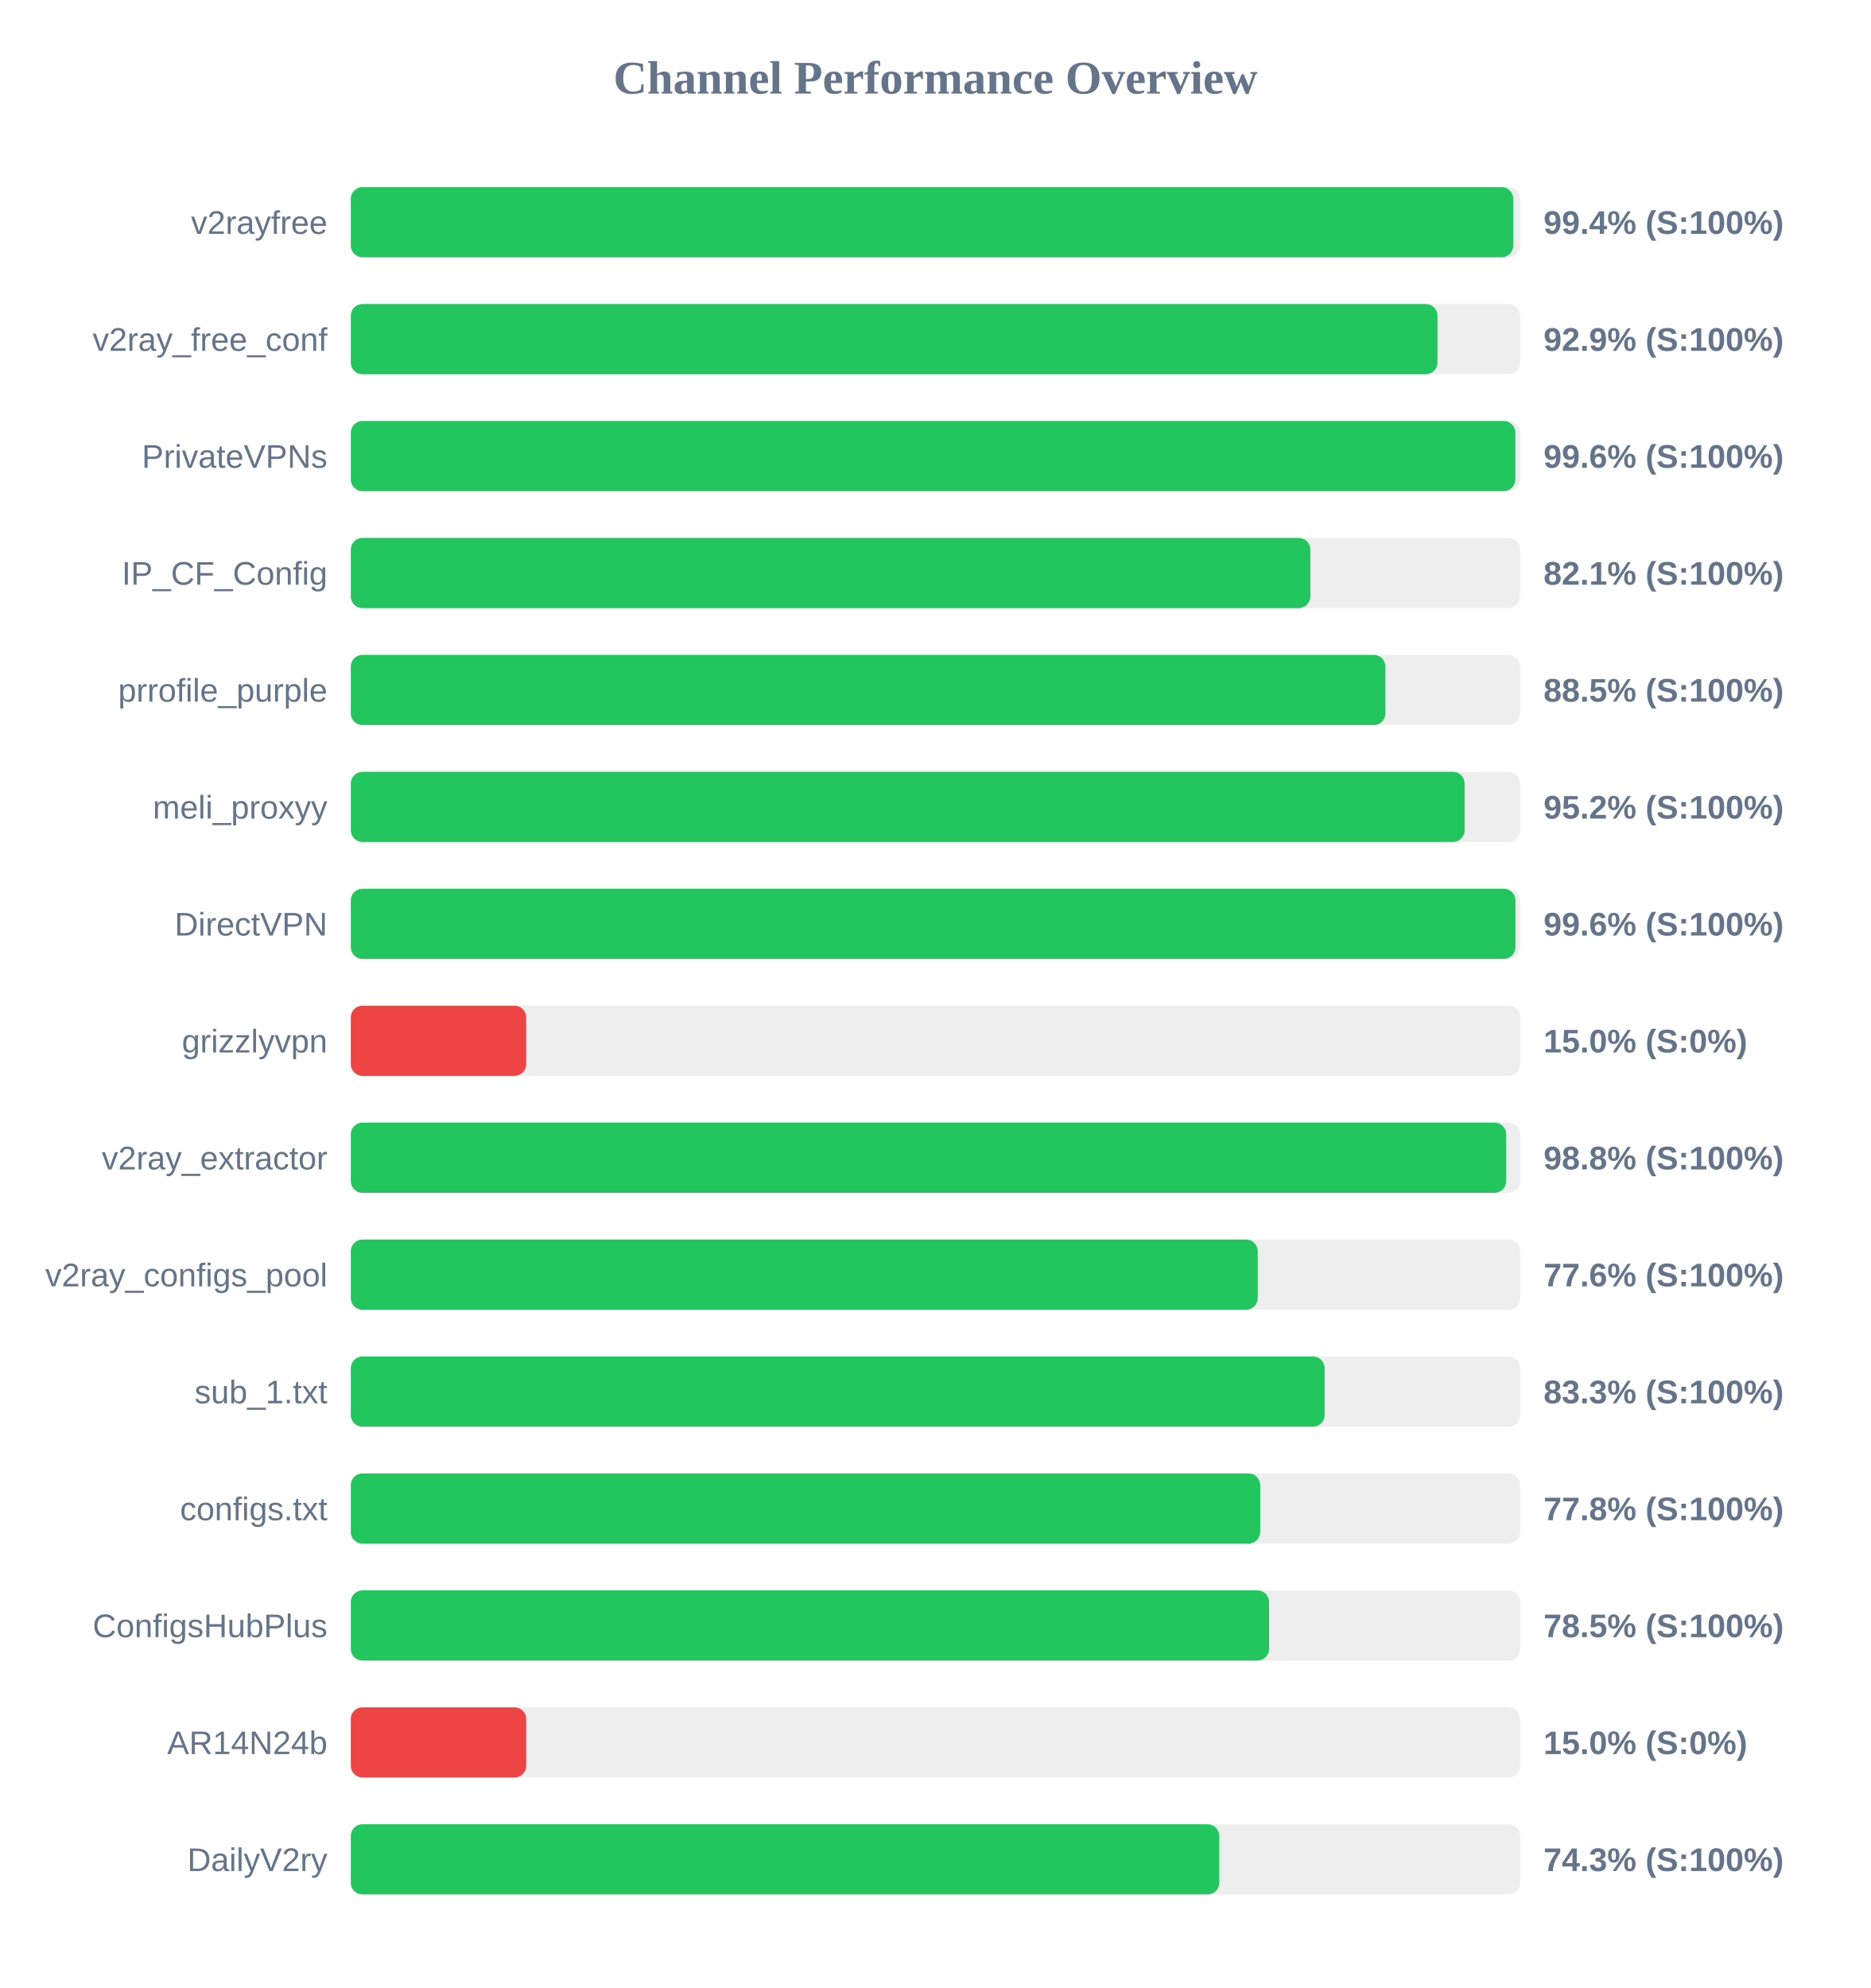
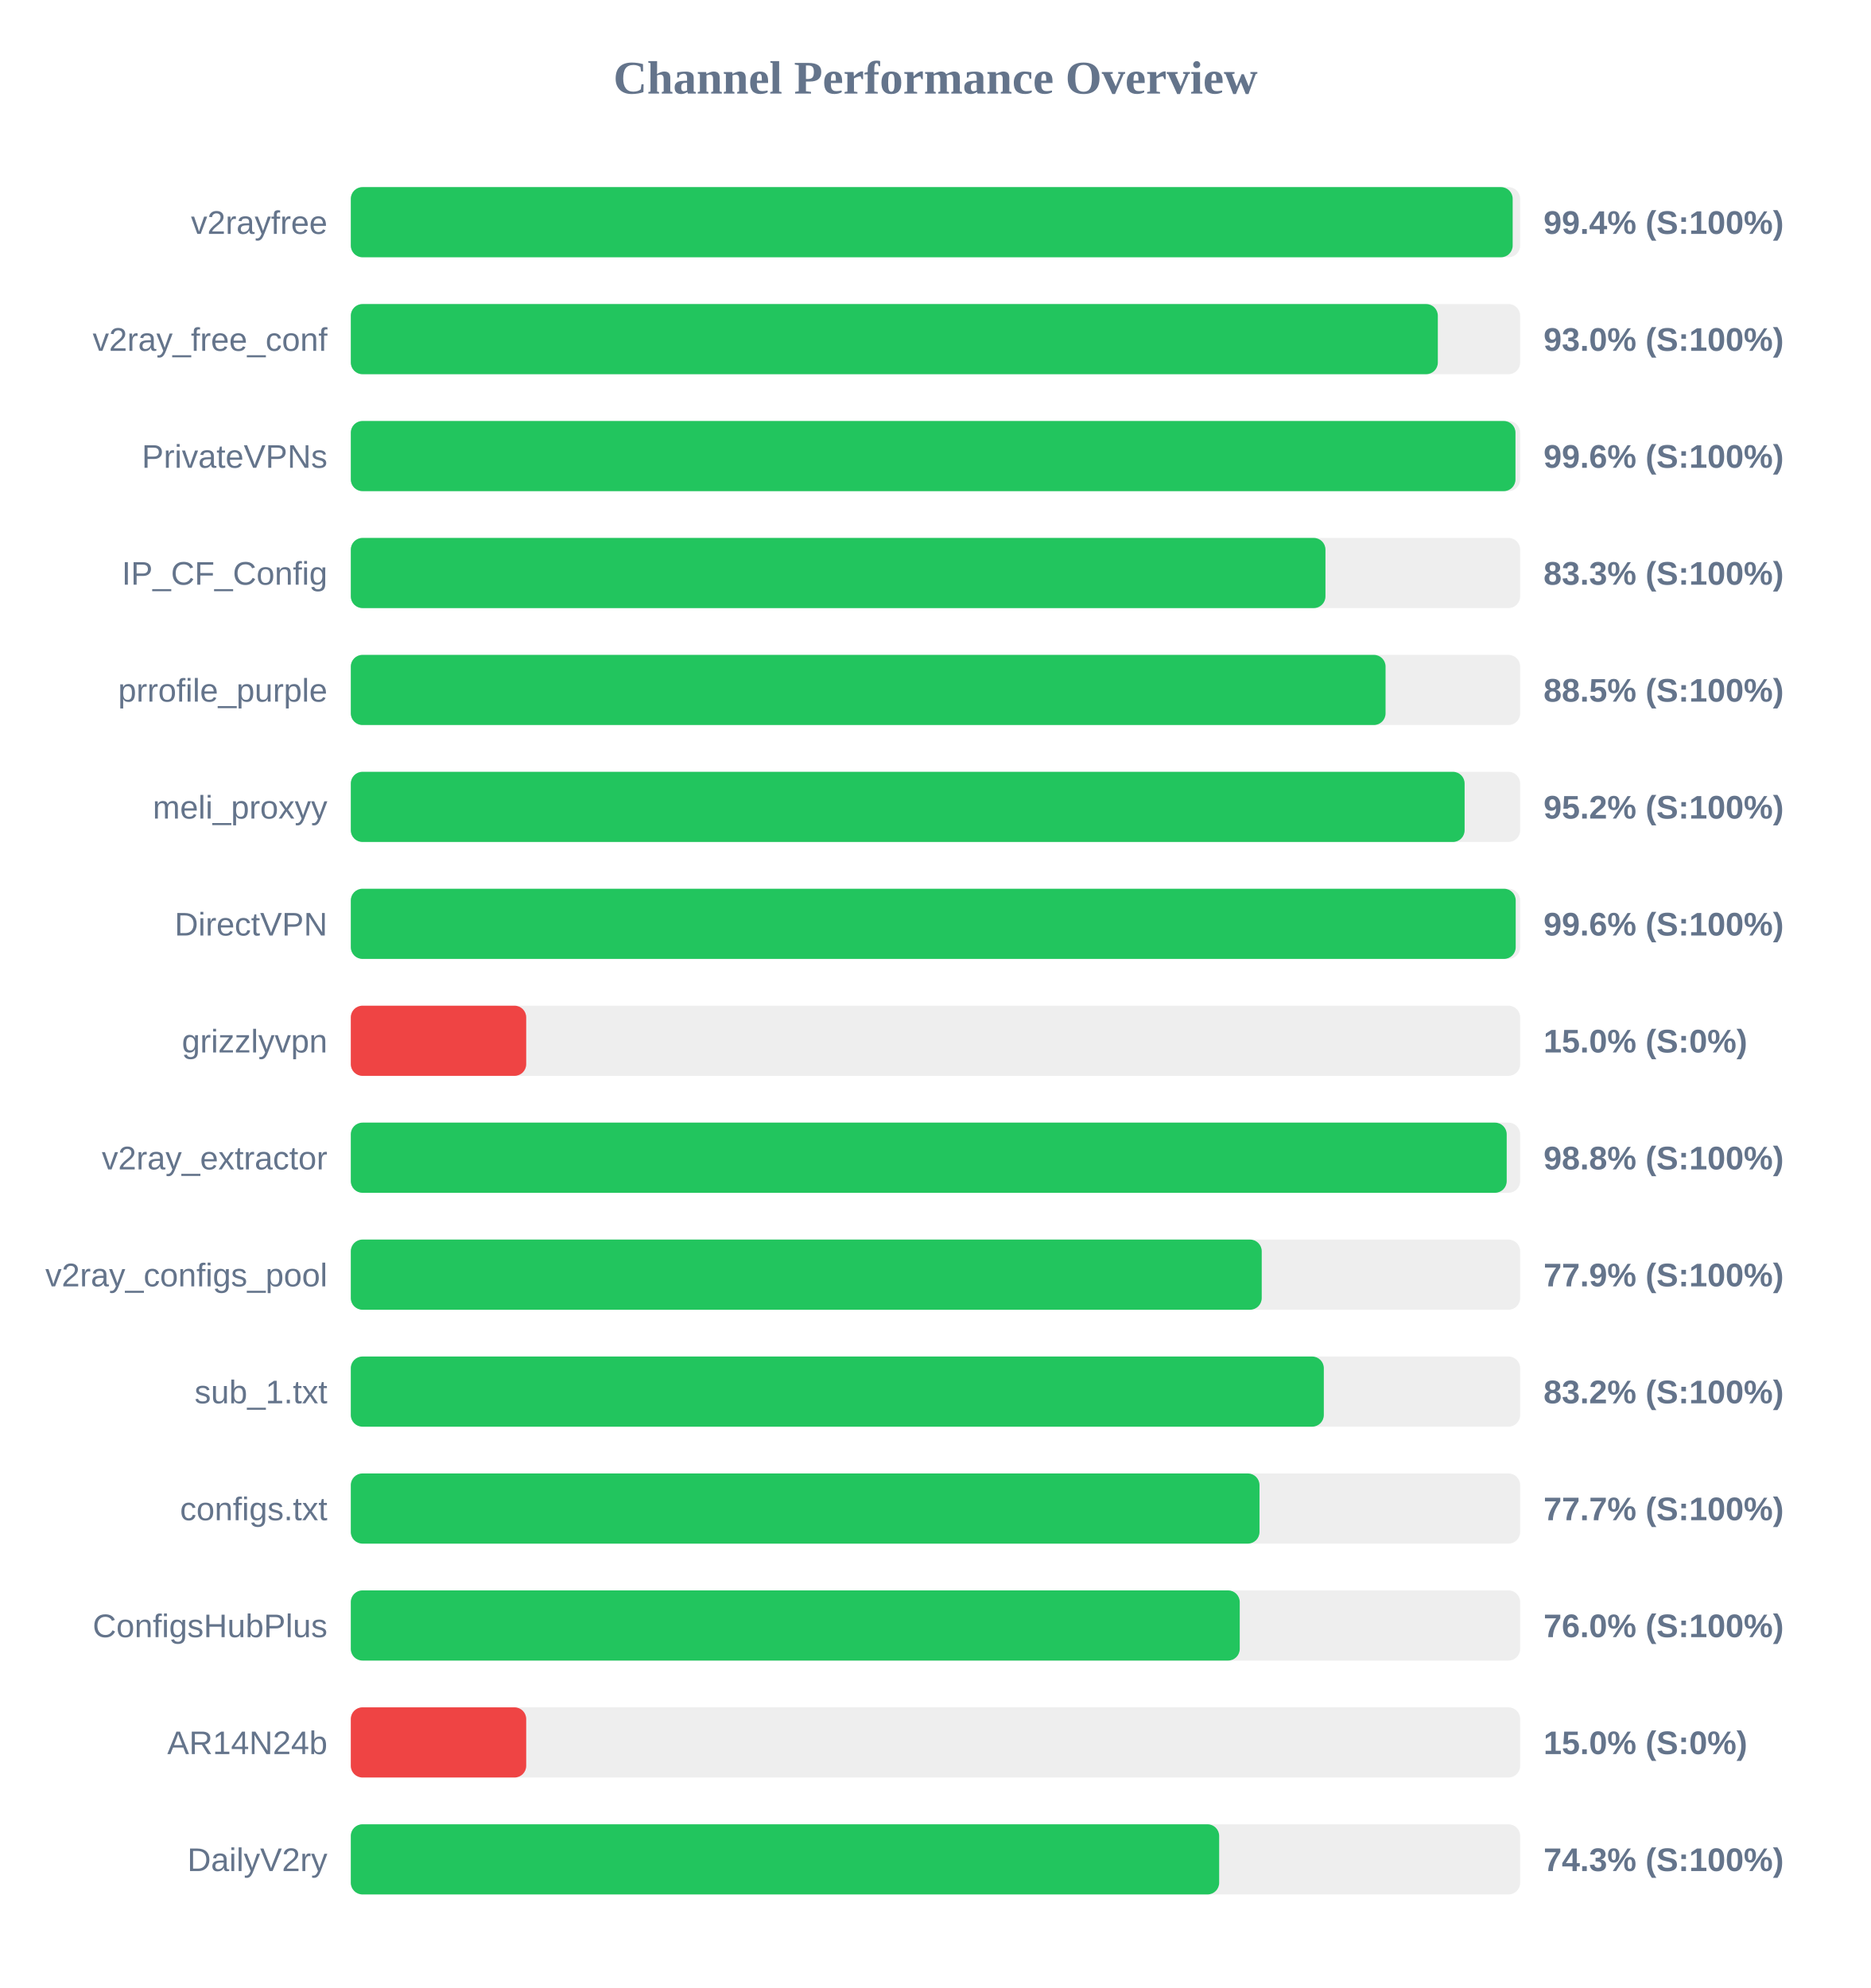
<svg xmlns="http://www.w3.org/2000/svg" width="800" height="850" version="1.1">
  <style>
        .row { font: 14px Arial; fill: #64748b; }
        .score { font: bold 14px Arial; fill: #64748b; }
    </style>
  <text x="400" y="40" text-anchor="middle" font-size="20px" font-weight="bold" fill="#64748b">Channel Performance Overview</text>
  <rect x="150" y="80" width="500" height="30" fill="#eee" rx="5" />
-   <rect x="150" y="80" width="497.05" height="30" fill="#22c55e" rx="5" />
+   <rect x="150" y="80" width="496.8" height="30" fill="#22c55e" rx="5" />
  <text x="140" y="100" text-anchor="end" class="row">v2rayfree</text>
  <text x="660" y="100" text-anchor="start" class="score">99.4% (S:100%)</text>
  <rect x="150" y="130" width="500" height="30" fill="#eee" rx="5" />
-   <rect x="150" y="130" width="464.65" height="30" fill="#22c55e" rx="5" />
+   <rect x="150" y="130" width="464.8" height="30" fill="#22c55e" rx="5" />
  <text x="140" y="150" text-anchor="end" class="row">v2ray_free_conf</text>
-   <text x="660" y="150" text-anchor="start" class="score">92.9% (S:100%)</text>
+   <text x="660" y="150" text-anchor="start" class="score">93.0% (S:100%)</text>
  <rect x="150" y="180" width="500" height="30" fill="#eee" rx="5" />
-   <rect x="150" y="180" width="497.95" height="30" fill="#22c55e" rx="5" />
+   <rect x="150" y="180" width="498.0" height="30" fill="#22c55e" rx="5" />
  <text x="140" y="200" text-anchor="end" class="row">PrivateVPNs</text>
  <text x="660" y="200" text-anchor="start" class="score">99.6% (S:100%)</text>
  <rect x="150" y="230" width="500" height="30" fill="#eee" rx="5" />
-   <rect x="150" y="230" width="410.3" height="30" fill="#22c55e" rx="5" />
+   <rect x="150" y="230" width="416.75" height="30" fill="#22c55e" rx="5" />
  <text x="140" y="250" text-anchor="end" class="row">IP_CF_Config</text>
-   <text x="660" y="250" text-anchor="start" class="score">82.1% (S:100%)</text>
+   <text x="660" y="250" text-anchor="start" class="score">83.3% (S:100%)</text>
  <rect x="150" y="280" width="500" height="30" fill="#eee" rx="5" />
-   <rect x="150" y="280" width="442.4" height="30" fill="#22c55e" rx="5" />
+   <rect x="150" y="280" width="442.45" height="30" fill="#22c55e" rx="5" />
  <text x="140" y="300" text-anchor="end" class="row">prrofile_purple</text>
  <text x="660" y="300" text-anchor="start" class="score">88.5% (S:100%)</text>
  <rect x="150" y="330" width="500" height="30" fill="#eee" rx="5" />
  <rect x="150" y="330" width="476.25" height="30" fill="#22c55e" rx="5" />
  <text x="140" y="350" text-anchor="end" class="row">meli_proxyy</text>
  <text x="660" y="350" text-anchor="start" class="score">95.2% (S:100%)</text>
  <rect x="150" y="380" width="500" height="30" fill="#eee" rx="5" />
-   <rect x="150" y="380" width="498.0" height="30" fill="#22c55e" rx="5" />
+   <rect x="150" y="380" width="498.1" height="30" fill="#22c55e" rx="5" />
  <text x="140" y="400" text-anchor="end" class="row">DirectVPN</text>
  <text x="660" y="400" text-anchor="start" class="score">99.6% (S:100%)</text>
  <rect x="150" y="430" width="500" height="30" fill="#eee" rx="5" />
  <rect x="150" y="430" width="75.0" height="30" fill="#ef4444" rx="5" />
  <text x="140" y="450" text-anchor="end" class="row">grizzlyvpn</text>
  <text x="660" y="450" text-anchor="start" class="score">15.0% (S:0%)</text>
  <rect x="150" y="480" width="500" height="30" fill="#eee" rx="5" />
-   <rect x="150" y="480" width="494.05" height="30" fill="#22c55e" rx="5" />
+   <rect x="150" y="480" width="494.25" height="30" fill="#22c55e" rx="5" />
  <text x="140" y="500" text-anchor="end" class="row">v2ray_extractor</text>
  <text x="660" y="500" text-anchor="start" class="score">98.8% (S:100%)</text>
  <rect x="150" y="530" width="500" height="30" fill="#eee" rx="5" />
-   <rect x="150" y="530" width="387.8" height="30" fill="#22c55e" rx="5" />
+   <rect x="150" y="530" width="389.5" height="30" fill="#22c55e" rx="5" />
  <text x="140" y="550" text-anchor="end" class="row">v2ray_configs_pool</text>
-   <text x="660" y="550" text-anchor="start" class="score">77.6% (S:100%)</text>
+   <text x="660" y="550" text-anchor="start" class="score">77.9% (S:100%)</text>
  <rect x="150" y="580" width="500" height="30" fill="#eee" rx="5" />
-   <rect x="150" y="580" width="416.4" height="30" fill="#22c55e" rx="5" />
+   <rect x="150" y="580" width="416.05" height="30" fill="#22c55e" rx="5" />
  <text x="140" y="600" text-anchor="end" class="row">sub_1.txt</text>
-   <text x="660" y="600" text-anchor="start" class="score">83.3% (S:100%)</text>
+   <text x="660" y="600" text-anchor="start" class="score">83.2% (S:100%)</text>
  <rect x="150" y="630" width="500" height="30" fill="#eee" rx="5" />
-   <rect x="150" y="630" width="388.85" height="30" fill="#22c55e" rx="5" />
+   <rect x="150" y="630" width="388.55" height="30" fill="#22c55e" rx="5" />
  <text x="140" y="650" text-anchor="end" class="row">configs.txt</text>
-   <text x="660" y="650" text-anchor="start" class="score">77.8% (S:100%)</text>
+   <text x="660" y="650" text-anchor="start" class="score">77.7% (S:100%)</text>
  <rect x="150" y="680" width="500" height="30" fill="#eee" rx="5" />
-   <rect x="150" y="680" width="392.65" height="30" fill="#22c55e" rx="5" />
+   <rect x="150" y="680" width="380.1" height="30" fill="#22c55e" rx="5" />
  <text x="140" y="700" text-anchor="end" class="row">ConfigsHubPlus</text>
-   <text x="660" y="700" text-anchor="start" class="score">78.5% (S:100%)</text>
+   <text x="660" y="700" text-anchor="start" class="score">76.0% (S:100%)</text>
  <rect x="150" y="730" width="500" height="30" fill="#eee" rx="5" />
  <rect x="150" y="730" width="75.0" height="30" fill="#ef4444" rx="5" />
  <text x="140" y="750" text-anchor="end" class="row">AR14N24b</text>
  <text x="660" y="750" text-anchor="start" class="score">15.0% (S:0%)</text>
  <rect x="150" y="780" width="500" height="30" fill="#eee" rx="5" />
-   <rect x="150" y="780" width="371.35" height="30" fill="#22c55e" rx="5" />
+   <rect x="150" y="780" width="371.3" height="30" fill="#22c55e" rx="5" />
  <text x="140" y="800" text-anchor="end" class="row">DailyV2ry</text>
  <text x="660" y="800" text-anchor="start" class="score">74.3% (S:100%)</text>
</svg>
